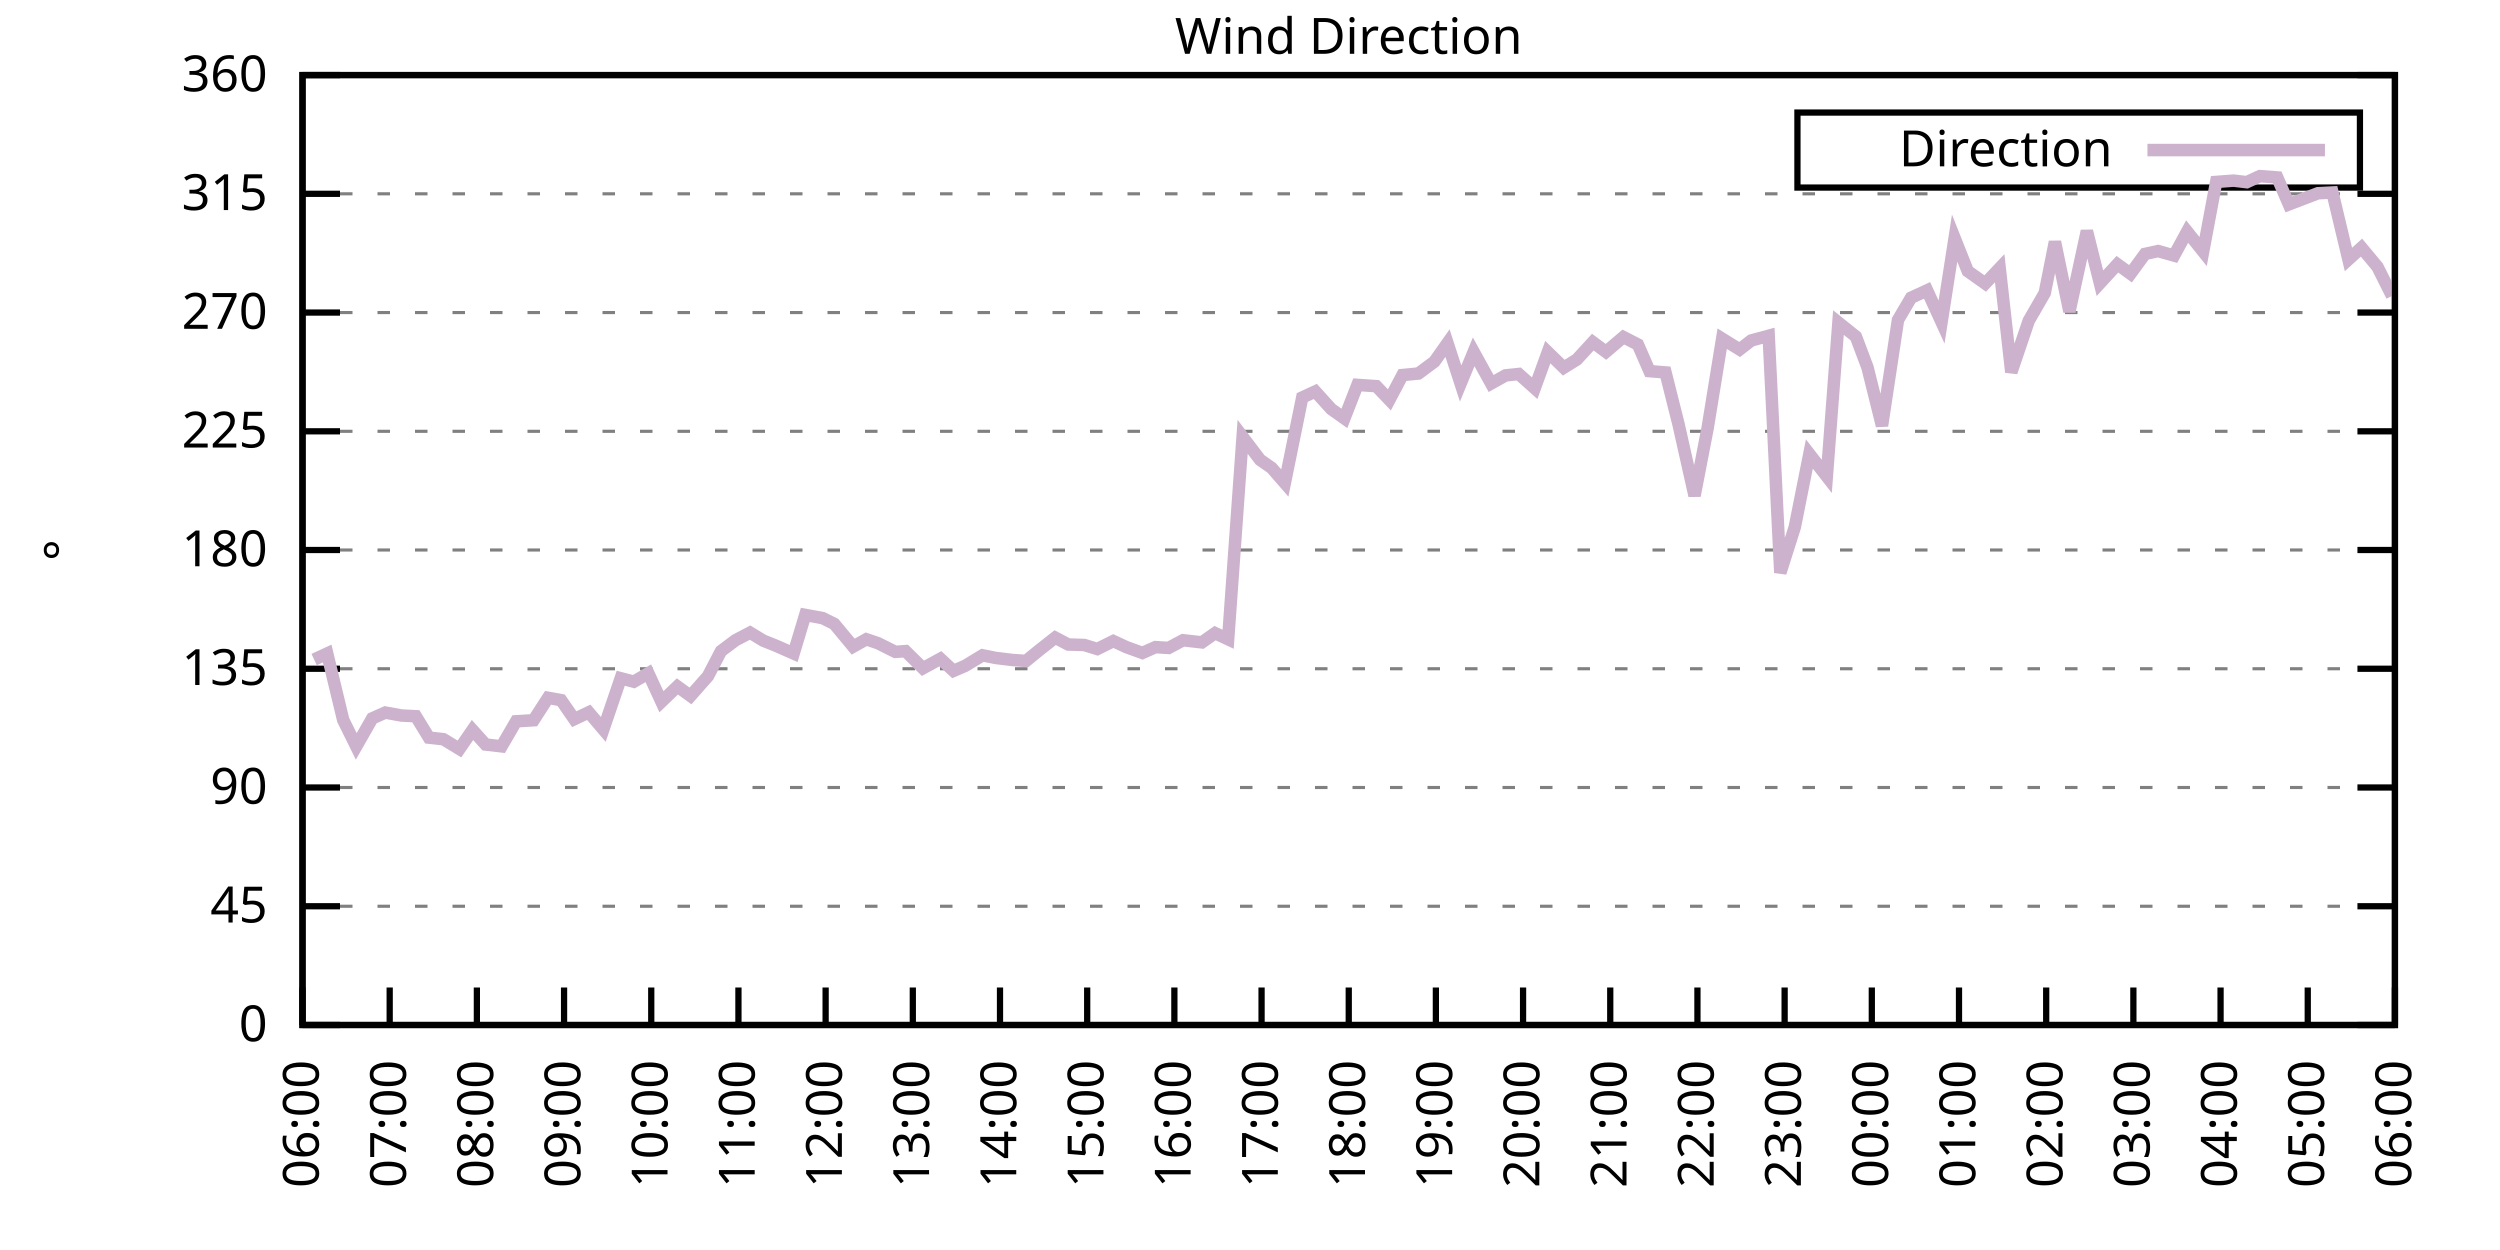
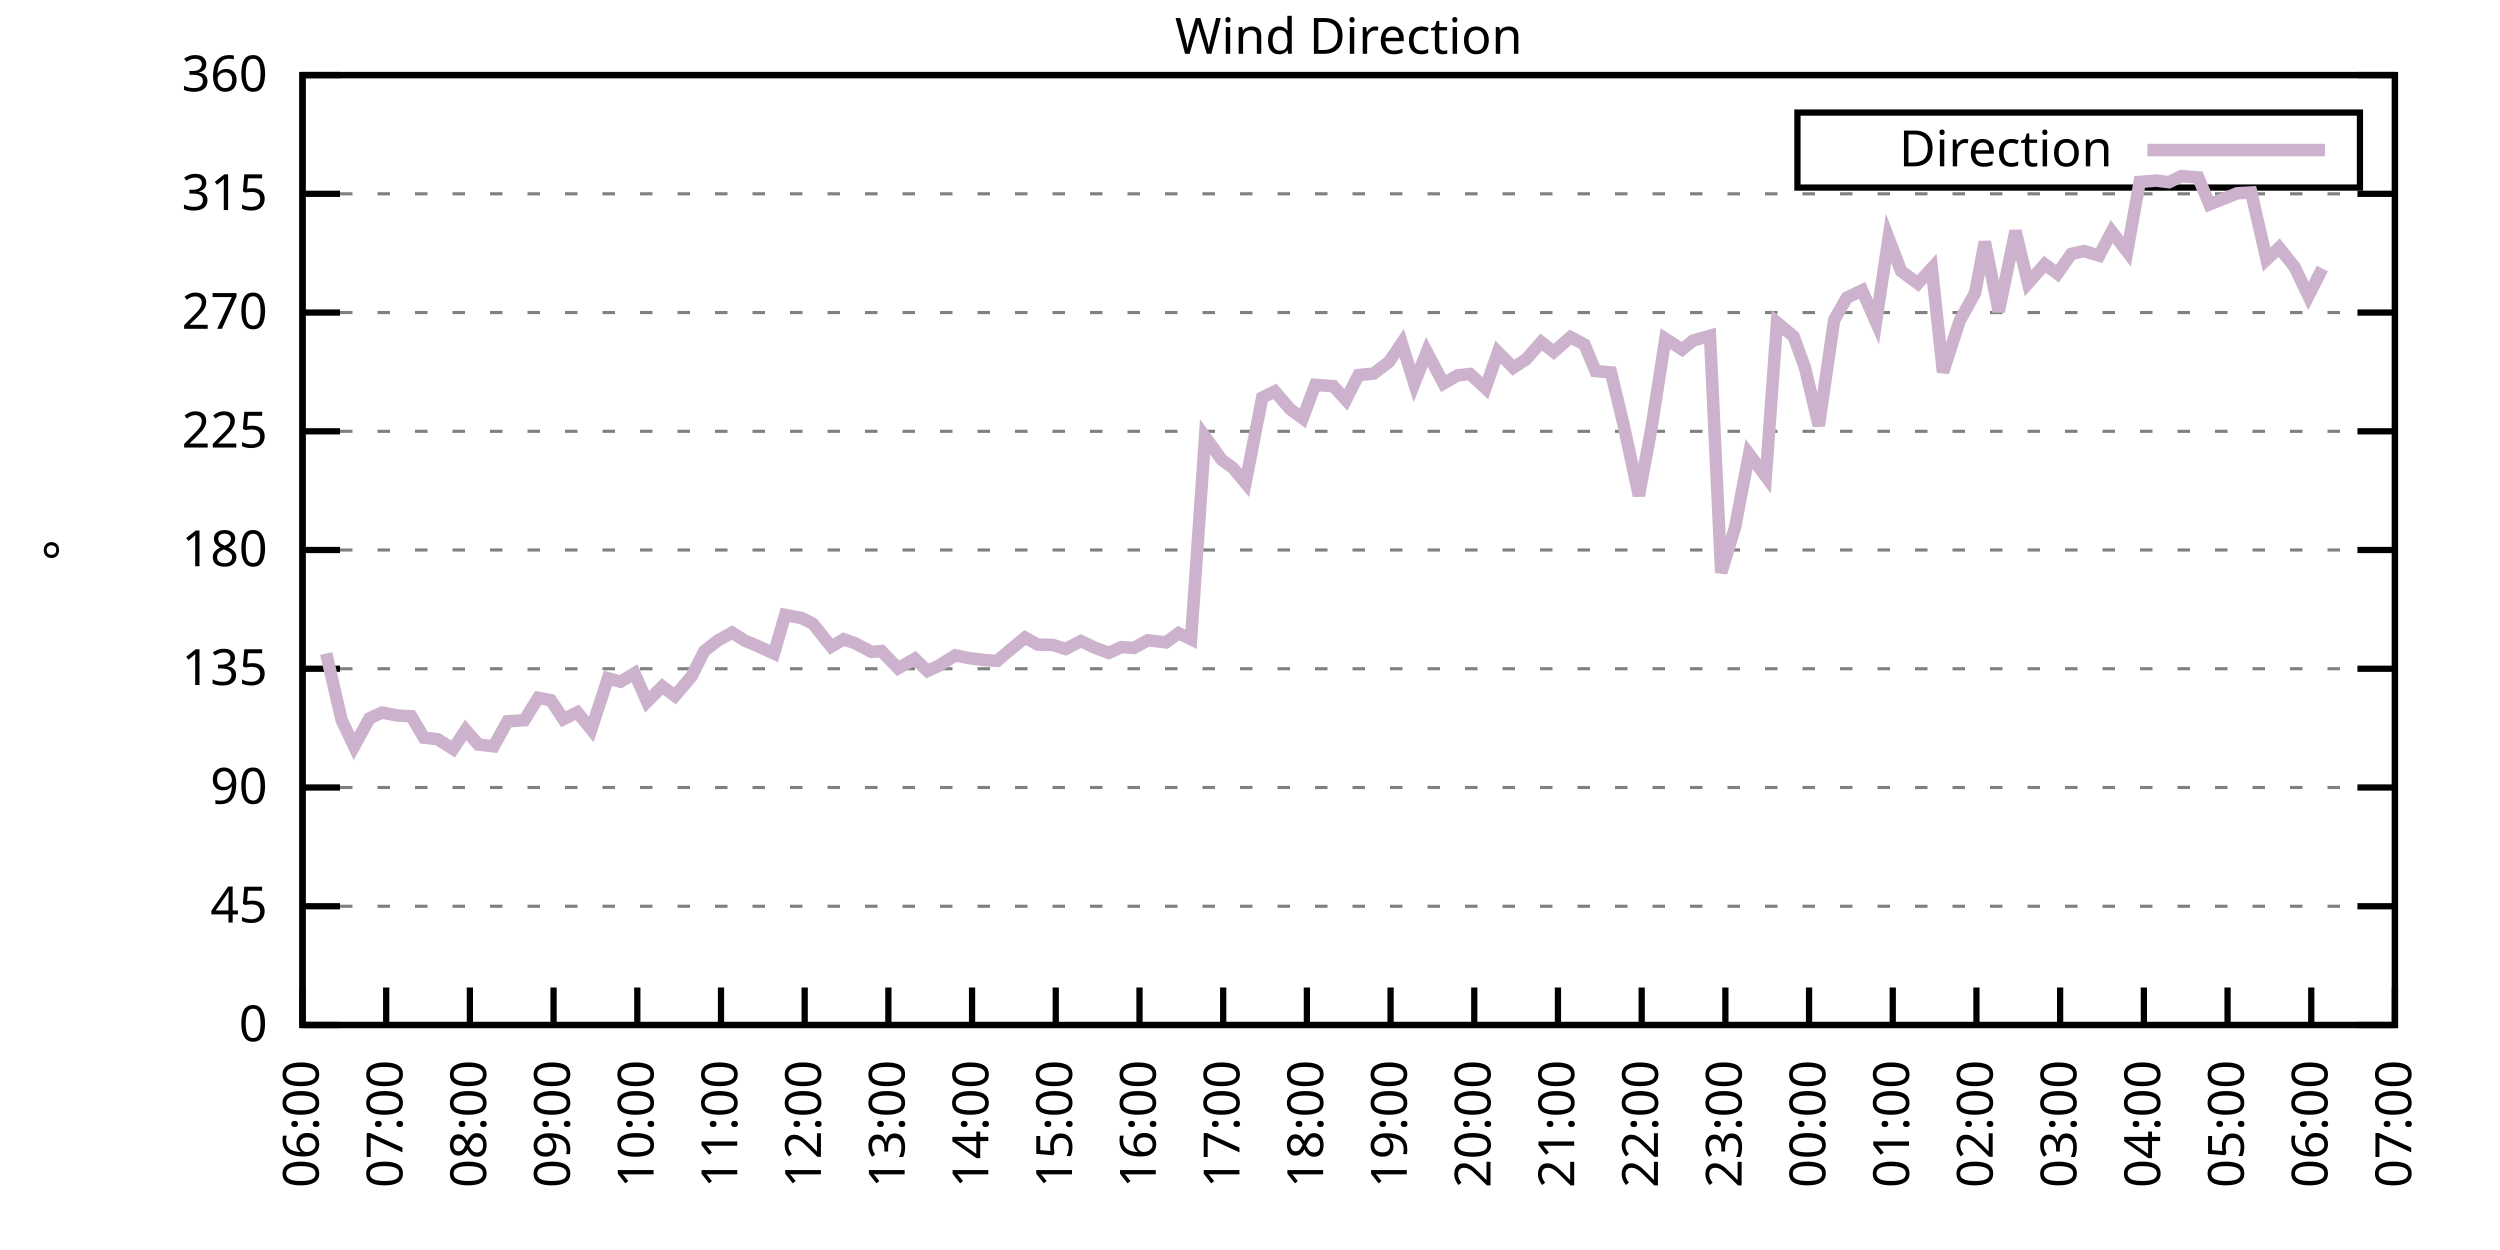
<svg xmlns="http://www.w3.org/2000/svg" xmlns:xlink="http://www.w3.org/1999/xlink" width="400" height="200" viewBox="0 0 400 200">
  <g id="gnuplot_canvas">
    <rect x="0" y="0" width="400" height="200" fill="none" />
    <defs>
      <circle id="gpDot" r="0.5" stroke-width="0.5" stroke="currentColor" />
      <path id="gpPt0" stroke-width="0.333" stroke="currentColor" d="M-1,0 h2 M0,-1 v2" />
      <path id="gpPt1" stroke-width="0.333" stroke="currentColor" d="M-1,-1 L1,1 M1,-1 L-1,1" />
      <path id="gpPt2" stroke-width="0.333" stroke="currentColor" d="M-1,0 L1,0 M0,-1 L0,1 M-1,-1 L1,1 M-1,1 L1,-1" />
      <rect id="gpPt3" stroke-width="0.333" stroke="currentColor" x="-1" y="-1" width="2" height="2" />
      <rect id="gpPt4" stroke-width="0.333" stroke="currentColor" fill="currentColor" x="-1" y="-1" width="2" height="2" />
      <circle id="gpPt5" stroke-width="0.333" stroke="currentColor" cx="0" cy="0" r="1" />
      <use xlink:href="#gpPt5" id="gpPt6" fill="currentColor" stroke="none" />
      <path id="gpPt7" stroke-width="0.333" stroke="currentColor" d="M0,-1.33 L-1.33,0.67 L1.33,0.67 z" />
      <use xlink:href="#gpPt7" id="gpPt8" fill="currentColor" stroke="none" />
      <use xlink:href="#gpPt7" id="gpPt9" stroke="currentColor" transform="rotate(180)" />
      <use xlink:href="#gpPt9" id="gpPt10" fill="currentColor" stroke="none" />
      <use xlink:href="#gpPt3" id="gpPt11" stroke="currentColor" transform="rotate(45)" />
      <use xlink:href="#gpPt11" id="gpPt12" fill="currentColor" stroke="none" />
      <path id="gpPt13" stroke-width="0.333" stroke="currentColor" d="M0,1.330 L1.265,0.411 L0.782,-1.067 L-0.782,-1.076 L-1.265,0.411 z" />
      <use xlink:href="#gpPt13" id="gpPt14" fill="currentColor" stroke="none" />
      <filter id="textbox" filterUnits="objectBoundingBox" x="0" y="0" height="1" width="1">
        <feFlood flood-color="white" flood-opacity="1" result="bgnd" />
        <feComposite in="SourceGraphic" in2="bgnd" operator="atop" />
      </filter>
      <filter id="greybox" filterUnits="objectBoundingBox" x="0" y="0" height="1" width="1">
        <feFlood flood-color="lightgrey" flood-opacity="1" result="grey" />
        <feComposite in="SourceGraphic" in2="grey" operator="atop" />
      </filter>
    </defs>
    <g fill="none" color="white" stroke="currentColor" stroke-width="1.00" stroke-linecap="butt" stroke-linejoin="miter">
</g>
    <g fill="none" color="black" stroke="currentColor" stroke-width="1.00" stroke-linecap="butt" stroke-linejoin="miter">
      <g stroke="none" shape-rendering="crispEdges">
        <polygon fill="rgb(255, 255, 255)" points="48.40,164.00 383.18,164.00 383.18,12.02 48.40,12.02 " />
      </g>
    </g>
    <g fill="none" color="black" stroke="currentColor" stroke-width="1.00" stroke-linecap="butt" stroke-linejoin="miter">
</g>
    <g fill="none" color="black" stroke="black" stroke-width="0.50" stroke-linecap="butt" stroke-linejoin="miter">
</g>
    <g fill="none" color="gray" stroke="currentColor" stroke-width="0.50" stroke-linecap="butt" stroke-linejoin="miter">
      <path stroke="gray" stroke-dasharray="2,4" class="gridline" d="M48.40,164.00 L383.19,164.00  " />
    </g>
    <g fill="none" color="gray" stroke="gray" stroke-width="1.00" stroke-linecap="butt" stroke-linejoin="miter">
</g>
    <g fill="none" color="black" stroke="currentColor" stroke-width="1.00" stroke-linecap="butt" stroke-linejoin="miter">
      <path stroke="black" d="M48.40,164.00 L54.40,164.00 M383.19,164.00 L377.19,164.00  " />
      <g transform="translate(42.80,166.60)" stroke="none" fill="black" font-family="Sans" font-size="8.00" text-anchor="end">
        <text>
          <tspan font-family="Sans"> 0</tspan>
        </text>
      </g>
    </g>
    <g fill="none" color="black" stroke="currentColor" stroke-width="1.00" stroke-linecap="butt" stroke-linejoin="miter">
</g>
    <g fill="none" color="black" stroke="black" stroke-width="0.50" stroke-linecap="butt" stroke-linejoin="miter">
</g>
    <g fill="none" color="gray" stroke="currentColor" stroke-width="0.50" stroke-linecap="butt" stroke-linejoin="miter">
      <path stroke="gray" stroke-dasharray="2,4" class="gridline" d="M48.40,145.00 L383.19,145.00  " />
    </g>
    <g fill="none" color="gray" stroke="gray" stroke-width="1.00" stroke-linecap="butt" stroke-linejoin="miter">
</g>
    <g fill="none" color="black" stroke="currentColor" stroke-width="1.00" stroke-linecap="butt" stroke-linejoin="miter">
      <path stroke="black" d="M48.40,145.00 L54.40,145.00 M383.19,145.00 L377.19,145.00  " />
      <g transform="translate(42.80,147.60)" stroke="none" fill="black" font-family="Sans" font-size="8.00" text-anchor="end">
        <text>
          <tspan font-family="Sans"> 45</tspan>
        </text>
      </g>
    </g>
    <g fill="none" color="black" stroke="currentColor" stroke-width="1.00" stroke-linecap="butt" stroke-linejoin="miter">
</g>
    <g fill="none" color="black" stroke="black" stroke-width="0.50" stroke-linecap="butt" stroke-linejoin="miter">
</g>
    <g fill="none" color="gray" stroke="currentColor" stroke-width="0.50" stroke-linecap="butt" stroke-linejoin="miter">
      <path stroke="gray" stroke-dasharray="2,4" class="gridline" d="M48.40,126.00 L383.19,126.00  " />
    </g>
    <g fill="none" color="gray" stroke="gray" stroke-width="1.00" stroke-linecap="butt" stroke-linejoin="miter">
</g>
    <g fill="none" color="black" stroke="currentColor" stroke-width="1.00" stroke-linecap="butt" stroke-linejoin="miter">
      <path stroke="black" d="M48.40,126.00 L54.40,126.00 M383.19,126.00 L377.19,126.00  " />
      <g transform="translate(42.80,128.60)" stroke="none" fill="black" font-family="Sans" font-size="8.00" text-anchor="end">
        <text>
          <tspan font-family="Sans"> 90</tspan>
        </text>
      </g>
    </g>
    <g fill="none" color="black" stroke="currentColor" stroke-width="1.00" stroke-linecap="butt" stroke-linejoin="miter">
</g>
    <g fill="none" color="black" stroke="black" stroke-width="0.50" stroke-linecap="butt" stroke-linejoin="miter">
</g>
    <g fill="none" color="gray" stroke="currentColor" stroke-width="0.50" stroke-linecap="butt" stroke-linejoin="miter">
      <path stroke="gray" stroke-dasharray="2,4" class="gridline" d="M48.40,107.00 L383.19,107.00  " />
    </g>
    <g fill="none" color="gray" stroke="gray" stroke-width="1.00" stroke-linecap="butt" stroke-linejoin="miter">
</g>
    <g fill="none" color="black" stroke="currentColor" stroke-width="1.00" stroke-linecap="butt" stroke-linejoin="miter">
      <path stroke="black" d="M48.40,107.00 L54.40,107.00 M383.19,107.00 L377.19,107.00  " />
      <g transform="translate(42.80,109.60)" stroke="none" fill="black" font-family="Sans" font-size="8.00" text-anchor="end">
        <text>
          <tspan font-family="Sans"> 135</tspan>
        </text>
      </g>
    </g>
    <g fill="none" color="black" stroke="currentColor" stroke-width="1.00" stroke-linecap="butt" stroke-linejoin="miter">
</g>
    <g fill="none" color="black" stroke="black" stroke-width="0.50" stroke-linecap="butt" stroke-linejoin="miter">
</g>
    <g fill="none" color="gray" stroke="currentColor" stroke-width="0.50" stroke-linecap="butt" stroke-linejoin="miter">
      <path stroke="gray" stroke-dasharray="2,4" class="gridline" d="M48.40,88.00 L383.19,88.00  " />
    </g>
    <g fill="none" color="gray" stroke="gray" stroke-width="1.00" stroke-linecap="butt" stroke-linejoin="miter">
</g>
    <g fill="none" color="black" stroke="currentColor" stroke-width="1.00" stroke-linecap="butt" stroke-linejoin="miter">
      <path stroke="black" d="M48.40,88.00 L54.40,88.00 M383.19,88.00 L377.19,88.00  " />
      <g transform="translate(42.80,90.60)" stroke="none" fill="black" font-family="Sans" font-size="8.00" text-anchor="end">
        <text>
          <tspan font-family="Sans"> 180</tspan>
        </text>
      </g>
    </g>
    <g fill="none" color="black" stroke="currentColor" stroke-width="1.00" stroke-linecap="butt" stroke-linejoin="miter">
</g>
    <g fill="none" color="black" stroke="black" stroke-width="0.50" stroke-linecap="butt" stroke-linejoin="miter">
</g>
    <g fill="none" color="gray" stroke="currentColor" stroke-width="0.50" stroke-linecap="butt" stroke-linejoin="miter">
      <path stroke="gray" stroke-dasharray="2,4" class="gridline" d="M48.40,69.01 L383.19,69.01  " />
    </g>
    <g fill="none" color="gray" stroke="gray" stroke-width="1.00" stroke-linecap="butt" stroke-linejoin="miter">
</g>
    <g fill="none" color="black" stroke="currentColor" stroke-width="1.00" stroke-linecap="butt" stroke-linejoin="miter">
      <path stroke="black" d="M48.40,69.01 L54.40,69.01 M383.19,69.01 L377.19,69.01  " />
      <g transform="translate(42.80,71.61)" stroke="none" fill="black" font-family="Sans" font-size="8.00" text-anchor="end">
        <text>
          <tspan font-family="Sans"> 225</tspan>
        </text>
      </g>
    </g>
    <g fill="none" color="black" stroke="currentColor" stroke-width="1.00" stroke-linecap="butt" stroke-linejoin="miter">
</g>
    <g fill="none" color="black" stroke="black" stroke-width="0.50" stroke-linecap="butt" stroke-linejoin="miter">
</g>
    <g fill="none" color="gray" stroke="currentColor" stroke-width="0.50" stroke-linecap="butt" stroke-linejoin="miter">
      <path stroke="gray" stroke-dasharray="2,4" class="gridline" d="M48.40,50.01 L383.19,50.01  " />
    </g>
    <g fill="none" color="gray" stroke="gray" stroke-width="1.00" stroke-linecap="butt" stroke-linejoin="miter">
</g>
    <g fill="none" color="black" stroke="currentColor" stroke-width="1.00" stroke-linecap="butt" stroke-linejoin="miter">
      <path stroke="black" d="M48.40,50.01 L54.40,50.01 M383.19,50.01 L377.19,50.01  " />
      <g transform="translate(42.80,52.61)" stroke="none" fill="black" font-family="Sans" font-size="8.00" text-anchor="end">
        <text>
          <tspan font-family="Sans"> 270</tspan>
        </text>
      </g>
    </g>
    <g fill="none" color="black" stroke="currentColor" stroke-width="1.00" stroke-linecap="butt" stroke-linejoin="miter">
</g>
    <g fill="none" color="black" stroke="black" stroke-width="0.50" stroke-linecap="butt" stroke-linejoin="miter">
</g>
    <g fill="none" color="gray" stroke="currentColor" stroke-width="0.50" stroke-linecap="butt" stroke-linejoin="miter">
      <path stroke="gray" stroke-dasharray="2,4" class="gridline" d="M48.40,31.01 L383.19,31.01  " />
    </g>
    <g fill="none" color="gray" stroke="gray" stroke-width="1.00" stroke-linecap="butt" stroke-linejoin="miter">
</g>
    <g fill="none" color="black" stroke="currentColor" stroke-width="1.00" stroke-linecap="butt" stroke-linejoin="miter">
      <path stroke="black" d="M48.40,31.01 L54.40,31.01 M383.19,31.01 L377.19,31.01  " />
      <g transform="translate(42.80,33.61)" stroke="none" fill="black" font-family="Sans" font-size="8.00" text-anchor="end">
        <text>
          <tspan font-family="Sans"> 315</tspan>
        </text>
      </g>
    </g>
    <g fill="none" color="black" stroke="currentColor" stroke-width="1.00" stroke-linecap="butt" stroke-linejoin="miter">
</g>
    <g fill="none" color="black" stroke="black" stroke-width="0.50" stroke-linecap="butt" stroke-linejoin="miter">
</g>
    <g fill="none" color="gray" stroke="currentColor" stroke-width="0.50" stroke-linecap="butt" stroke-linejoin="miter">
      <path stroke="gray" stroke-dasharray="2,4" class="gridline" d="M48.40,12.01 L383.19,12.01  " />
    </g>
    <g fill="none" color="gray" stroke="gray" stroke-width="1.00" stroke-linecap="butt" stroke-linejoin="miter">
</g>
    <g fill="none" color="black" stroke="currentColor" stroke-width="1.00" stroke-linecap="butt" stroke-linejoin="miter">
      <path stroke="black" d="M48.40,12.01 L54.40,12.01 M383.19,12.01 L377.19,12.01  " />
      <g transform="translate(42.80,14.61)" stroke="none" fill="black" font-family="Sans" font-size="8.00" text-anchor="end">
        <text>
          <tspan font-family="Sans"> 360</tspan>
        </text>
      </g>
    </g>
    <g fill="none" color="black" stroke="currentColor" stroke-width="1.00" stroke-linecap="butt" stroke-linejoin="miter">
      <path stroke="black" d="M48.40,164.00 L48.40,158.00  " />
      <g transform="translate(51.00,169.60) rotate(270.00)" stroke="none" fill="black" font-family="Sans" font-size="8.00" text-anchor="end">
        <text>
          <tspan font-family="Sans">06:00</tspan>
        </text>
      </g>
    </g>
    <g fill="none" color="black" stroke="currentColor" stroke-width="1.00" stroke-linecap="butt" stroke-linejoin="miter">
-       <path stroke="black" d="M62.35,164.00 L62.35,158.00  " />
-       <g transform="translate(64.95,169.60) rotate(270.00)" stroke="none" fill="black" font-family="Sans" font-size="8.00" text-anchor="end">
+       <path stroke="black" d="M61.79,164.00 L61.79,158.00  " />
+       <g transform="translate(64.39,169.60) rotate(270.00)" stroke="none" fill="black" font-family="Sans" font-size="8.00" text-anchor="end">
        <text>
          <tspan font-family="Sans">07:00</tspan>
        </text>
      </g>
    </g>
    <g fill="none" color="black" stroke="currentColor" stroke-width="1.00" stroke-linecap="butt" stroke-linejoin="miter">
-       <path stroke="black" d="M76.30,164.00 L76.30,158.00  " />
-       <g transform="translate(78.90,169.60) rotate(270.00)" stroke="none" fill="black" font-family="Sans" font-size="8.00" text-anchor="end">
+       <path stroke="black" d="M75.18,164.00 L75.18,158.00  " />
+       <g transform="translate(77.78,169.60) rotate(270.00)" stroke="none" fill="black" font-family="Sans" font-size="8.00" text-anchor="end">
        <text>
          <tspan font-family="Sans">08:00</tspan>
        </text>
      </g>
    </g>
    <g fill="none" color="black" stroke="currentColor" stroke-width="1.00" stroke-linecap="butt" stroke-linejoin="miter">
-       <path stroke="black" d="M90.25,164.00 L90.25,158.00  " />
-       <g transform="translate(92.85,169.60) rotate(270.00)" stroke="none" fill="black" font-family="Sans" font-size="8.00" text-anchor="end">
+       <path stroke="black" d="M88.57,164.00 L88.57,158.00  " />
+       <g transform="translate(91.17,169.60) rotate(270.00)" stroke="none" fill="black" font-family="Sans" font-size="8.00" text-anchor="end">
        <text>
          <tspan font-family="Sans">09:00</tspan>
        </text>
      </g>
    </g>
    <g fill="none" color="black" stroke="currentColor" stroke-width="1.00" stroke-linecap="butt" stroke-linejoin="miter">
-       <path stroke="black" d="M104.20,164.00 L104.20,158.00  " />
-       <g transform="translate(106.80,169.60) rotate(270.00)" stroke="none" fill="black" font-family="Sans" font-size="8.00" text-anchor="end">
+       <path stroke="black" d="M101.97,164.00 L101.97,158.00  " />
+       <g transform="translate(104.57,169.60) rotate(270.00)" stroke="none" fill="black" font-family="Sans" font-size="8.00" text-anchor="end">
        <text>
          <tspan font-family="Sans">10:00</tspan>
        </text>
      </g>
    </g>
    <g fill="none" color="black" stroke="currentColor" stroke-width="1.00" stroke-linecap="butt" stroke-linejoin="miter">
-       <path stroke="black" d="M118.15,164.00 L118.15,158.00  " />
-       <g transform="translate(120.75,169.60) rotate(270.00)" stroke="none" fill="black" font-family="Sans" font-size="8.00" text-anchor="end">
+       <path stroke="black" d="M115.36,164.00 L115.36,158.00  " />
+       <g transform="translate(117.96,169.60) rotate(270.00)" stroke="none" fill="black" font-family="Sans" font-size="8.00" text-anchor="end">
        <text>
          <tspan font-family="Sans">11:00</tspan>
        </text>
      </g>
    </g>
    <g fill="none" color="black" stroke="currentColor" stroke-width="1.00" stroke-linecap="butt" stroke-linejoin="miter">
-       <path stroke="black" d="M132.10,164.00 L132.10,158.00  " />
-       <g transform="translate(134.70,169.60) rotate(270.00)" stroke="none" fill="black" font-family="Sans" font-size="8.00" text-anchor="end">
+       <path stroke="black" d="M128.75,164.00 L128.75,158.00  " />
+       <g transform="translate(131.35,169.60) rotate(270.00)" stroke="none" fill="black" font-family="Sans" font-size="8.00" text-anchor="end">
        <text>
          <tspan font-family="Sans">12:00</tspan>
        </text>
      </g>
    </g>
    <g fill="none" color="black" stroke="currentColor" stroke-width="1.00" stroke-linecap="butt" stroke-linejoin="miter">
-       <path stroke="black" d="M146.05,164.00 L146.05,158.00  " />
-       <g transform="translate(148.65,169.60) rotate(270.00)" stroke="none" fill="black" font-family="Sans" font-size="8.00" text-anchor="end">
+       <path stroke="black" d="M142.14,164.00 L142.14,158.00  " />
+       <g transform="translate(144.74,169.60) rotate(270.00)" stroke="none" fill="black" font-family="Sans" font-size="8.00" text-anchor="end">
        <text>
          <tspan font-family="Sans">13:00</tspan>
        </text>
      </g>
    </g>
    <g fill="none" color="black" stroke="currentColor" stroke-width="1.00" stroke-linecap="butt" stroke-linejoin="miter">
-       <path stroke="black" d="M160.00,164.00 L160.00,158.00  " />
-       <g transform="translate(162.60,169.60) rotate(270.00)" stroke="none" fill="black" font-family="Sans" font-size="8.00" text-anchor="end">
+       <path stroke="black" d="M155.53,164.00 L155.53,158.00  " />
+       <g transform="translate(158.13,169.60) rotate(270.00)" stroke="none" fill="black" font-family="Sans" font-size="8.00" text-anchor="end">
        <text>
          <tspan font-family="Sans">14:00</tspan>
        </text>
      </g>
    </g>
    <g fill="none" color="black" stroke="currentColor" stroke-width="1.00" stroke-linecap="butt" stroke-linejoin="miter">
-       <path stroke="black" d="M173.95,164.00 L173.95,158.00  " />
-       <g transform="translate(176.55,169.60) rotate(270.00)" stroke="none" fill="black" font-family="Sans" font-size="8.00" text-anchor="end">
+       <path stroke="black" d="M168.92,164.00 L168.92,158.00  " />
+       <g transform="translate(171.52,169.60) rotate(270.00)" stroke="none" fill="black" font-family="Sans" font-size="8.00" text-anchor="end">
        <text>
          <tspan font-family="Sans">15:00</tspan>
        </text>
      </g>
    </g>
    <g fill="none" color="black" stroke="currentColor" stroke-width="1.00" stroke-linecap="butt" stroke-linejoin="miter">
-       <path stroke="black" d="M187.90,164.00 L187.90,158.00  " />
-       <g transform="translate(190.50,169.60) rotate(270.00)" stroke="none" fill="black" font-family="Sans" font-size="8.00" text-anchor="end">
+       <path stroke="black" d="M182.32,164.00 L182.32,158.00  " />
+       <g transform="translate(184.92,169.60) rotate(270.00)" stroke="none" fill="black" font-family="Sans" font-size="8.00" text-anchor="end">
        <text>
          <tspan font-family="Sans">16:00</tspan>
        </text>
      </g>
    </g>
    <g fill="none" color="black" stroke="currentColor" stroke-width="1.00" stroke-linecap="butt" stroke-linejoin="miter">
-       <path stroke="black" d="M201.85,164.00 L201.85,158.00  " />
-       <g transform="translate(204.45,169.60) rotate(270.00)" stroke="none" fill="black" font-family="Sans" font-size="8.00" text-anchor="end">
+       <path stroke="black" d="M195.71,164.00 L195.71,158.00  " />
+       <g transform="translate(198.31,169.60) rotate(270.00)" stroke="none" fill="black" font-family="Sans" font-size="8.00" text-anchor="end">
        <text>
          <tspan font-family="Sans">17:00</tspan>
        </text>
      </g>
    </g>
    <g fill="none" color="black" stroke="currentColor" stroke-width="1.00" stroke-linecap="butt" stroke-linejoin="miter">
-       <path stroke="black" d="M215.80,164.00 L215.80,158.00  " />
-       <g transform="translate(218.40,169.60) rotate(270.00)" stroke="none" fill="black" font-family="Sans" font-size="8.00" text-anchor="end">
+       <path stroke="black" d="M209.10,164.00 L209.10,158.00  " />
+       <g transform="translate(211.70,169.60) rotate(270.00)" stroke="none" fill="black" font-family="Sans" font-size="8.00" text-anchor="end">
        <text>
          <tspan font-family="Sans">18:00</tspan>
        </text>
      </g>
    </g>
    <g fill="none" color="black" stroke="currentColor" stroke-width="1.00" stroke-linecap="butt" stroke-linejoin="miter">
-       <path stroke="black" d="M229.74,164.00 L229.74,158.00  " />
-       <g transform="translate(232.34,169.60) rotate(270.00)" stroke="none" fill="black" font-family="Sans" font-size="8.00" text-anchor="end">
+       <path stroke="black" d="M222.49,164.00 L222.49,158.00  " />
+       <g transform="translate(225.09,169.60) rotate(270.00)" stroke="none" fill="black" font-family="Sans" font-size="8.00" text-anchor="end">
        <text>
          <tspan font-family="Sans">19:00</tspan>
        </text>
      </g>
    </g>
    <g fill="none" color="black" stroke="currentColor" stroke-width="1.00" stroke-linecap="butt" stroke-linejoin="miter">
-       <path stroke="black" d="M243.69,164.00 L243.69,158.00  " />
-       <g transform="translate(246.29,169.60) rotate(270.00)" stroke="none" fill="black" font-family="Sans" font-size="8.00" text-anchor="end">
+       <path stroke="black" d="M235.88,164.00 L235.88,158.00  " />
+       <g transform="translate(238.48,169.60) rotate(270.00)" stroke="none" fill="black" font-family="Sans" font-size="8.00" text-anchor="end">
        <text>
          <tspan font-family="Sans">20:00</tspan>
        </text>
      </g>
    </g>
    <g fill="none" color="black" stroke="currentColor" stroke-width="1.00" stroke-linecap="butt" stroke-linejoin="miter">
-       <path stroke="black" d="M257.64,164.00 L257.64,158.00  " />
-       <g transform="translate(260.24,169.60) rotate(270.00)" stroke="none" fill="black" font-family="Sans" font-size="8.00" text-anchor="end">
+       <path stroke="black" d="M249.27,164.00 L249.27,158.00  " />
+       <g transform="translate(251.87,169.60) rotate(270.00)" stroke="none" fill="black" font-family="Sans" font-size="8.00" text-anchor="end">
        <text>
          <tspan font-family="Sans">21:00</tspan>
        </text>
      </g>
    </g>
    <g fill="none" color="black" stroke="currentColor" stroke-width="1.00" stroke-linecap="butt" stroke-linejoin="miter">
-       <path stroke="black" d="M271.59,164.00 L271.59,158.00  " />
-       <g transform="translate(274.19,169.60) rotate(270.00)" stroke="none" fill="black" font-family="Sans" font-size="8.00" text-anchor="end">
+       <path stroke="black" d="M262.67,164.00 L262.67,158.00  " />
+       <g transform="translate(265.27,169.60) rotate(270.00)" stroke="none" fill="black" font-family="Sans" font-size="8.00" text-anchor="end">
        <text>
          <tspan font-family="Sans">22:00</tspan>
        </text>
      </g>
    </g>
    <g fill="none" color="black" stroke="currentColor" stroke-width="1.00" stroke-linecap="butt" stroke-linejoin="miter">
-       <path stroke="black" d="M285.54,164.00 L285.54,158.00  " />
-       <g transform="translate(288.14,169.60) rotate(270.00)" stroke="none" fill="black" font-family="Sans" font-size="8.00" text-anchor="end">
+       <path stroke="black" d="M276.06,164.00 L276.06,158.00  " />
+       <g transform="translate(278.66,169.60) rotate(270.00)" stroke="none" fill="black" font-family="Sans" font-size="8.00" text-anchor="end">
        <text>
          <tspan font-family="Sans">23:00</tspan>
        </text>
      </g>
    </g>
    <g fill="none" color="black" stroke="currentColor" stroke-width="1.00" stroke-linecap="butt" stroke-linejoin="miter">
-       <path stroke="black" d="M299.49,164.00 L299.49,158.00  " />
-       <g transform="translate(302.09,169.60) rotate(270.00)" stroke="none" fill="black" font-family="Sans" font-size="8.00" text-anchor="end">
+       <path stroke="black" d="M289.45,164.00 L289.45,158.00  " />
+       <g transform="translate(292.05,169.60) rotate(270.00)" stroke="none" fill="black" font-family="Sans" font-size="8.00" text-anchor="end">
        <text>
          <tspan font-family="Sans">00:00</tspan>
        </text>
      </g>
    </g>
    <g fill="none" color="black" stroke="currentColor" stroke-width="1.00" stroke-linecap="butt" stroke-linejoin="miter">
-       <path stroke="black" d="M313.44,164.00 L313.44,158.00  " />
-       <g transform="translate(316.04,169.60) rotate(270.00)" stroke="none" fill="black" font-family="Sans" font-size="8.00" text-anchor="end">
+       <path stroke="black" d="M302.84,164.00 L302.84,158.00  " />
+       <g transform="translate(305.44,169.60) rotate(270.00)" stroke="none" fill="black" font-family="Sans" font-size="8.00" text-anchor="end">
        <text>
          <tspan font-family="Sans">01:00</tspan>
        </text>
      </g>
    </g>
    <g fill="none" color="black" stroke="currentColor" stroke-width="1.00" stroke-linecap="butt" stroke-linejoin="miter">
-       <path stroke="black" d="M327.39,164.00 L327.39,158.00  " />
-       <g transform="translate(329.99,169.60) rotate(270.00)" stroke="none" fill="black" font-family="Sans" font-size="8.00" text-anchor="end">
+       <path stroke="black" d="M316.23,164.00 L316.23,158.00  " />
+       <g transform="translate(318.83,169.60) rotate(270.00)" stroke="none" fill="black" font-family="Sans" font-size="8.00" text-anchor="end">
        <text>
          <tspan font-family="Sans">02:00</tspan>
        </text>
      </g>
    </g>
    <g fill="none" color="black" stroke="currentColor" stroke-width="1.00" stroke-linecap="butt" stroke-linejoin="miter">
-       <path stroke="black" d="M341.34,164.00 L341.34,158.00  " />
-       <g transform="translate(343.94,169.60) rotate(270.00)" stroke="none" fill="black" font-family="Sans" font-size="8.00" text-anchor="end">
+       <path stroke="black" d="M329.62,164.00 L329.62,158.00  " />
+       <g transform="translate(332.22,169.60) rotate(270.00)" stroke="none" fill="black" font-family="Sans" font-size="8.00" text-anchor="end">
        <text>
          <tspan font-family="Sans">03:00</tspan>
        </text>
      </g>
    </g>
    <g fill="none" color="black" stroke="currentColor" stroke-width="1.00" stroke-linecap="butt" stroke-linejoin="miter">
-       <path stroke="black" d="M355.29,164.00 L355.29,158.00  " />
-       <g transform="translate(357.89,169.60) rotate(270.00)" stroke="none" fill="black" font-family="Sans" font-size="8.00" text-anchor="end">
+       <path stroke="black" d="M343.02,164.00 L343.02,158.00  " />
+       <g transform="translate(345.62,169.60) rotate(270.00)" stroke="none" fill="black" font-family="Sans" font-size="8.00" text-anchor="end">
        <text>
          <tspan font-family="Sans">04:00</tspan>
        </text>
      </g>
    </g>
    <g fill="none" color="black" stroke="currentColor" stroke-width="1.00" stroke-linecap="butt" stroke-linejoin="miter">
-       <path stroke="black" d="M369.24,164.00 L369.24,158.00  " />
-       <g transform="translate(371.84,169.60) rotate(270.00)" stroke="none" fill="black" font-family="Sans" font-size="8.00" text-anchor="end">
+       <path stroke="black" d="M356.41,164.00 L356.41,158.00  " />
+       <g transform="translate(359.01,169.60) rotate(270.00)" stroke="none" fill="black" font-family="Sans" font-size="8.00" text-anchor="end">
        <text>
          <tspan font-family="Sans">05:00</tspan>
+         </text>
+       </g>
+     </g>
+     <g fill="none" color="black" stroke="currentColor" stroke-width="1.00" stroke-linecap="butt" stroke-linejoin="miter">
+       <path stroke="black" d="M369.80,164.00 L369.80,158.00  " />
+       <g transform="translate(372.40,169.60) rotate(270.00)" stroke="none" fill="black" font-family="Sans" font-size="8.00" text-anchor="end">
+         <text>
+           <tspan font-family="Sans">06:00</tspan>
        </text>
      </g>
    </g>
    <g fill="none" color="black" stroke="currentColor" stroke-width="1.00" stroke-linecap="butt" stroke-linejoin="miter">
      <path stroke="black" d="M383.19,164.00 L383.19,158.00  " />
      <g transform="translate(385.79,169.60) rotate(270.00)" stroke="none" fill="black" font-family="Sans" font-size="8.00" text-anchor="end">
        <text>
-           <tspan font-family="Sans">06:00</tspan>
+           <tspan font-family="Sans">07:00</tspan>
        </text>
      </g>
    </g>
    <g fill="none" color="black" stroke="currentColor" stroke-width="1.00" stroke-linecap="butt" stroke-linejoin="miter">
</g>
    <g fill="none" color="black" stroke="currentColor" stroke-width="1.00" stroke-linecap="butt" stroke-linejoin="miter">
      <path stroke="black" d="M48.40,12.01 L48.40,164.00 L383.19,164.00 L383.19,12.01 L48.40,12.01 Z  " />
    </g>
    <g fill="none" color="black" stroke="currentColor" stroke-width="1.00" stroke-linecap="butt" stroke-linejoin="miter">
</g>
    <g fill="none" color="black" stroke="currentColor" stroke-width="1.00" stroke-linecap="butt" stroke-linejoin="miter">
      <path stroke="black" d="M287.59,30.01 L287.59,18.01 L377.59,18.01 L377.59,30.01 L287.59,30.01 Z  " />
    </g>
    <g id="Wind_direction_plot_1">
      <g fill="none" color="white" stroke="black" stroke-width="2.00" stroke-linecap="butt" stroke-linejoin="miter">
</g>
      <g fill="none" color="black" stroke="currentColor" stroke-width="2.00" stroke-linecap="butt" stroke-linejoin="miter">
        <g transform="translate(337.99,26.61)" stroke="none" fill="black" font-family="Sans" font-size="8.00" text-anchor="end">
          <text>
            <tspan font-family="Sans">Direction</tspan>
          </text>
        </g>
      </g>
      <g fill="none" color="black" stroke="currentColor" stroke-width="2.00" stroke-linecap="butt" stroke-linejoin="miter">
-         <path stroke="rgb(204, 178, 204)" d="M343.59,24.01 L371.99,24.01 M50.26,105.53 L52.35,104.56 L54.91,115.19 L57.00,119.42 L59.56,114.94 L61.65,114.01   L64.21,114.48 L66.53,114.60 L68.63,118.02 L70.95,118.28 L73.51,119.84 L75.60,116.80 L77.69,119.12 L80.25,119.42   L82.58,115.41 L85.37,115.24 L87.69,111.65 L89.78,112.03 L91.88,115.07 L94.20,113.97 L96.53,116.71 L99.32,108.52   L101.41,109.07 L103.73,107.72 L105.83,112.28 L108.38,109.83 L110.48,111.35 L113.27,108.19 L115.36,104.18 L117.68,102.44   L120.01,101.22 L122.10,102.49 L124.19,103.33 L126.98,104.56 L128.84,98.39 L131.63,98.90 L133.49,99.83 L136.51,103.46   L138.61,102.28 L140.47,102.91 L143.26,104.30 L144.88,104.18 L147.67,106.92 L150.46,105.40 L152.56,107.34 L154.42,106.54   L157.21,104.85 L159.30,105.27 L162.09,105.61 L164.18,105.74 L166.04,104.22 L168.83,102.02 L170.92,103.12 L173.48,103.20   L175.57,103.84 L178.13,102.57 L180.22,103.54 L182.78,104.47 L184.87,103.54 L186.97,103.67 L189.29,102.44 L192.31,102.78   L194.41,101.30 L196.50,102.28 L198.82,69.89 L201.61,73.57 L203.47,74.87 L205.57,77.28 L208.36,63.60 L210.45,62.63   L213.01,65.46 L215.10,66.94 L217.19,61.58 L220.21,61.79 L222.30,63.98 L224.40,60.01 L226.95,59.76 L229.51,57.86   L231.60,54.90 L233.70,61.36 L235.79,56.30 L238.58,61.36 L240.90,60.06 L243.00,59.84 L245.55,62.12 L247.65,56.34   L250.20,58.83 L252.30,57.52 L254.85,54.74 L256.95,56.30 L259.74,53.93 L262.06,55.12 L263.92,59.38 L266.48,59.59   L268.57,67.91 L271.13,79.31 L273.22,68.50 L275.55,54.19 L278.34,55.92 L280.20,54.48 L282.99,53.72 L284.85,91.64   L287.17,84.33 L289.50,72.64 L292.29,76.23 L294.15,51.61 L296.94,53.85 L298.80,58.79 L301.12,68.12 L303.68,51.19   L305.77,47.64 L308.33,46.46 L310.65,51.53 L312.74,38.10 L314.84,43.38 L317.63,45.36 L319.95,42.91 L321.81,59.55   L324.60,51.32 L327.16,46.88 L328.79,38.69 L331.11,49.84 L333.90,36.96 L335.99,45.32 L338.78,42.28 L340.88,43.80   L343.20,40.63 L345.29,40.17 L347.85,40.89 L349.94,37.05 L352.50,40.25 L354.59,29.11 L357.38,28.90 L359.48,29.15   L361.57,28.18 L364.36,28.39 L366.22,32.70 L370.87,30.92 L373.19,30.80 L375.75,41.52 L377.84,39.62 L380.40,42.70   L382.73,47.35  " />
+         <path stroke="rgb(204, 178, 204)" d="M343.59,24.01 L371.99,24.01 M52.19,104.56 L54.65,115.19 L56.66,119.42 L59.11,114.94 L61.12,114.01 L63.58,114.48   L65.81,114.60 L67.82,118.02 L70.05,118.28 L72.50,119.84 L74.51,116.80 L76.52,119.12 L78.98,119.42 L81.21,115.41   L83.89,115.24 L86.12,111.65 L88.13,112.03 L90.14,115.07 L92.37,113.97 L94.60,116.71 L97.28,108.52 L99.29,109.07   L101.52,107.72 L103.53,112.28 L105.98,109.83 L107.99,111.35 L110.67,108.19 L112.68,104.18 L114.91,102.44 L117.14,101.22   L119.15,102.49 L121.16,103.33 L123.84,104.56 L125.62,98.39 L128.30,98.90 L130.09,99.83 L132.99,103.46 L135.00,102.28   L136.78,102.91 L139.46,104.30 L141.03,104.18 L143.70,106.92 L146.38,105.40 L148.39,107.34 L150.18,106.54 L152.85,104.85   L154.86,105.27 L157.54,105.61 L159.55,105.74 L161.34,104.22 L164.01,102.02 L166.02,103.12 L168.48,103.20 L170.49,103.84   L172.94,102.57 L174.95,103.54 L177.41,104.47 L179.41,103.54 L181.42,103.67 L183.66,102.44 L186.56,102.78 L188.57,101.30   L190.57,102.28 L192.81,69.89 L195.48,73.57 L197.27,74.87 L199.28,77.28 L201.96,63.60 L203.97,62.63 L206.42,65.46   L208.43,66.94 L210.44,61.58 L213.34,61.79 L215.35,63.98 L217.36,60.01 L219.81,59.76 L222.27,57.86 L224.28,54.90   L226.29,61.36 L228.29,56.30 L230.97,61.36 L233.20,60.06 L235.21,59.84 L237.67,62.12 L239.68,56.34 L242.13,58.83   L244.14,57.52 L246.60,54.74 L248.60,56.30 L251.28,53.93 L253.51,55.12 L255.30,59.38 L257.76,59.59 L259.76,67.91   L262.22,79.31 L264.23,68.50 L266.46,54.19 L269.14,55.92 L270.92,54.48 L273.60,53.72 L275.39,91.64 L277.62,84.33   L279.85,72.64 L282.53,76.23 L284.32,51.61 L286.99,53.85 L288.78,58.79 L291.01,68.12 L293.47,51.19 L295.48,47.64   L297.93,46.46 L300.16,51.53 L302.17,38.10 L304.18,43.38 L306.86,45.36 L309.09,42.91 L310.88,59.55 L313.55,51.32   L316.01,46.88 L317.57,38.69 L319.80,49.84 L322.48,36.96 L324.49,45.32 L327.17,42.28 L329.18,43.80 L331.41,40.63   L333.42,40.17 L335.87,40.89 L337.88,37.05 L340.34,40.25 L342.35,29.11 L345.02,28.90 L347.03,29.15 L349.04,28.18   L351.72,28.39 L353.51,32.70 L357.97,30.92 L360.20,30.80 L362.66,41.52 L364.66,39.62 L367.12,42.70 L369.35,47.35   L371.58,42.96  " />
      </g>
    </g>
    <g fill="none" color="black" stroke="currentColor" stroke-width="2.00" stroke-linecap="butt" stroke-linejoin="miter">
</g>
    <g fill="none" color="black" stroke="black" stroke-width="1.00" stroke-linecap="butt" stroke-linejoin="miter">
</g>
    <g fill="none" color="black" stroke="currentColor" stroke-width="1.00" stroke-linecap="butt" stroke-linejoin="miter">
      <path stroke="black" d="M48.40,12.01 L48.40,164.00 L383.19,164.00 L383.19,12.01 L48.40,12.01 Z  " />
      <g transform="translate(12.80,88.01) rotate(270.00)" stroke="none" fill="black" font-family="Sans" font-size="8.00" text-anchor="middle">
        <text>
          <tspan font-family="Sans">°</tspan>
        </text>
      </g>
    </g>
    <g fill="none" color="black" stroke="currentColor" stroke-width="1.00" stroke-linecap="butt" stroke-linejoin="miter">
</g>
    <g fill="none" color="black" stroke="currentColor" stroke-width="1.00" stroke-linecap="butt" stroke-linejoin="miter">
      <g transform="translate(215.79,8.61)" stroke="none" fill="black" font-family="Sans" font-size="8.00" text-anchor="middle">
        <text>
          <tspan font-family="Sans">Wind Direction</tspan>
        </text>
      </g>
    </g>
    <g fill="none" color="black" stroke="currentColor" stroke-width="1.00" stroke-linecap="butt" stroke-linejoin="miter">
</g>
  </g>
</svg>
